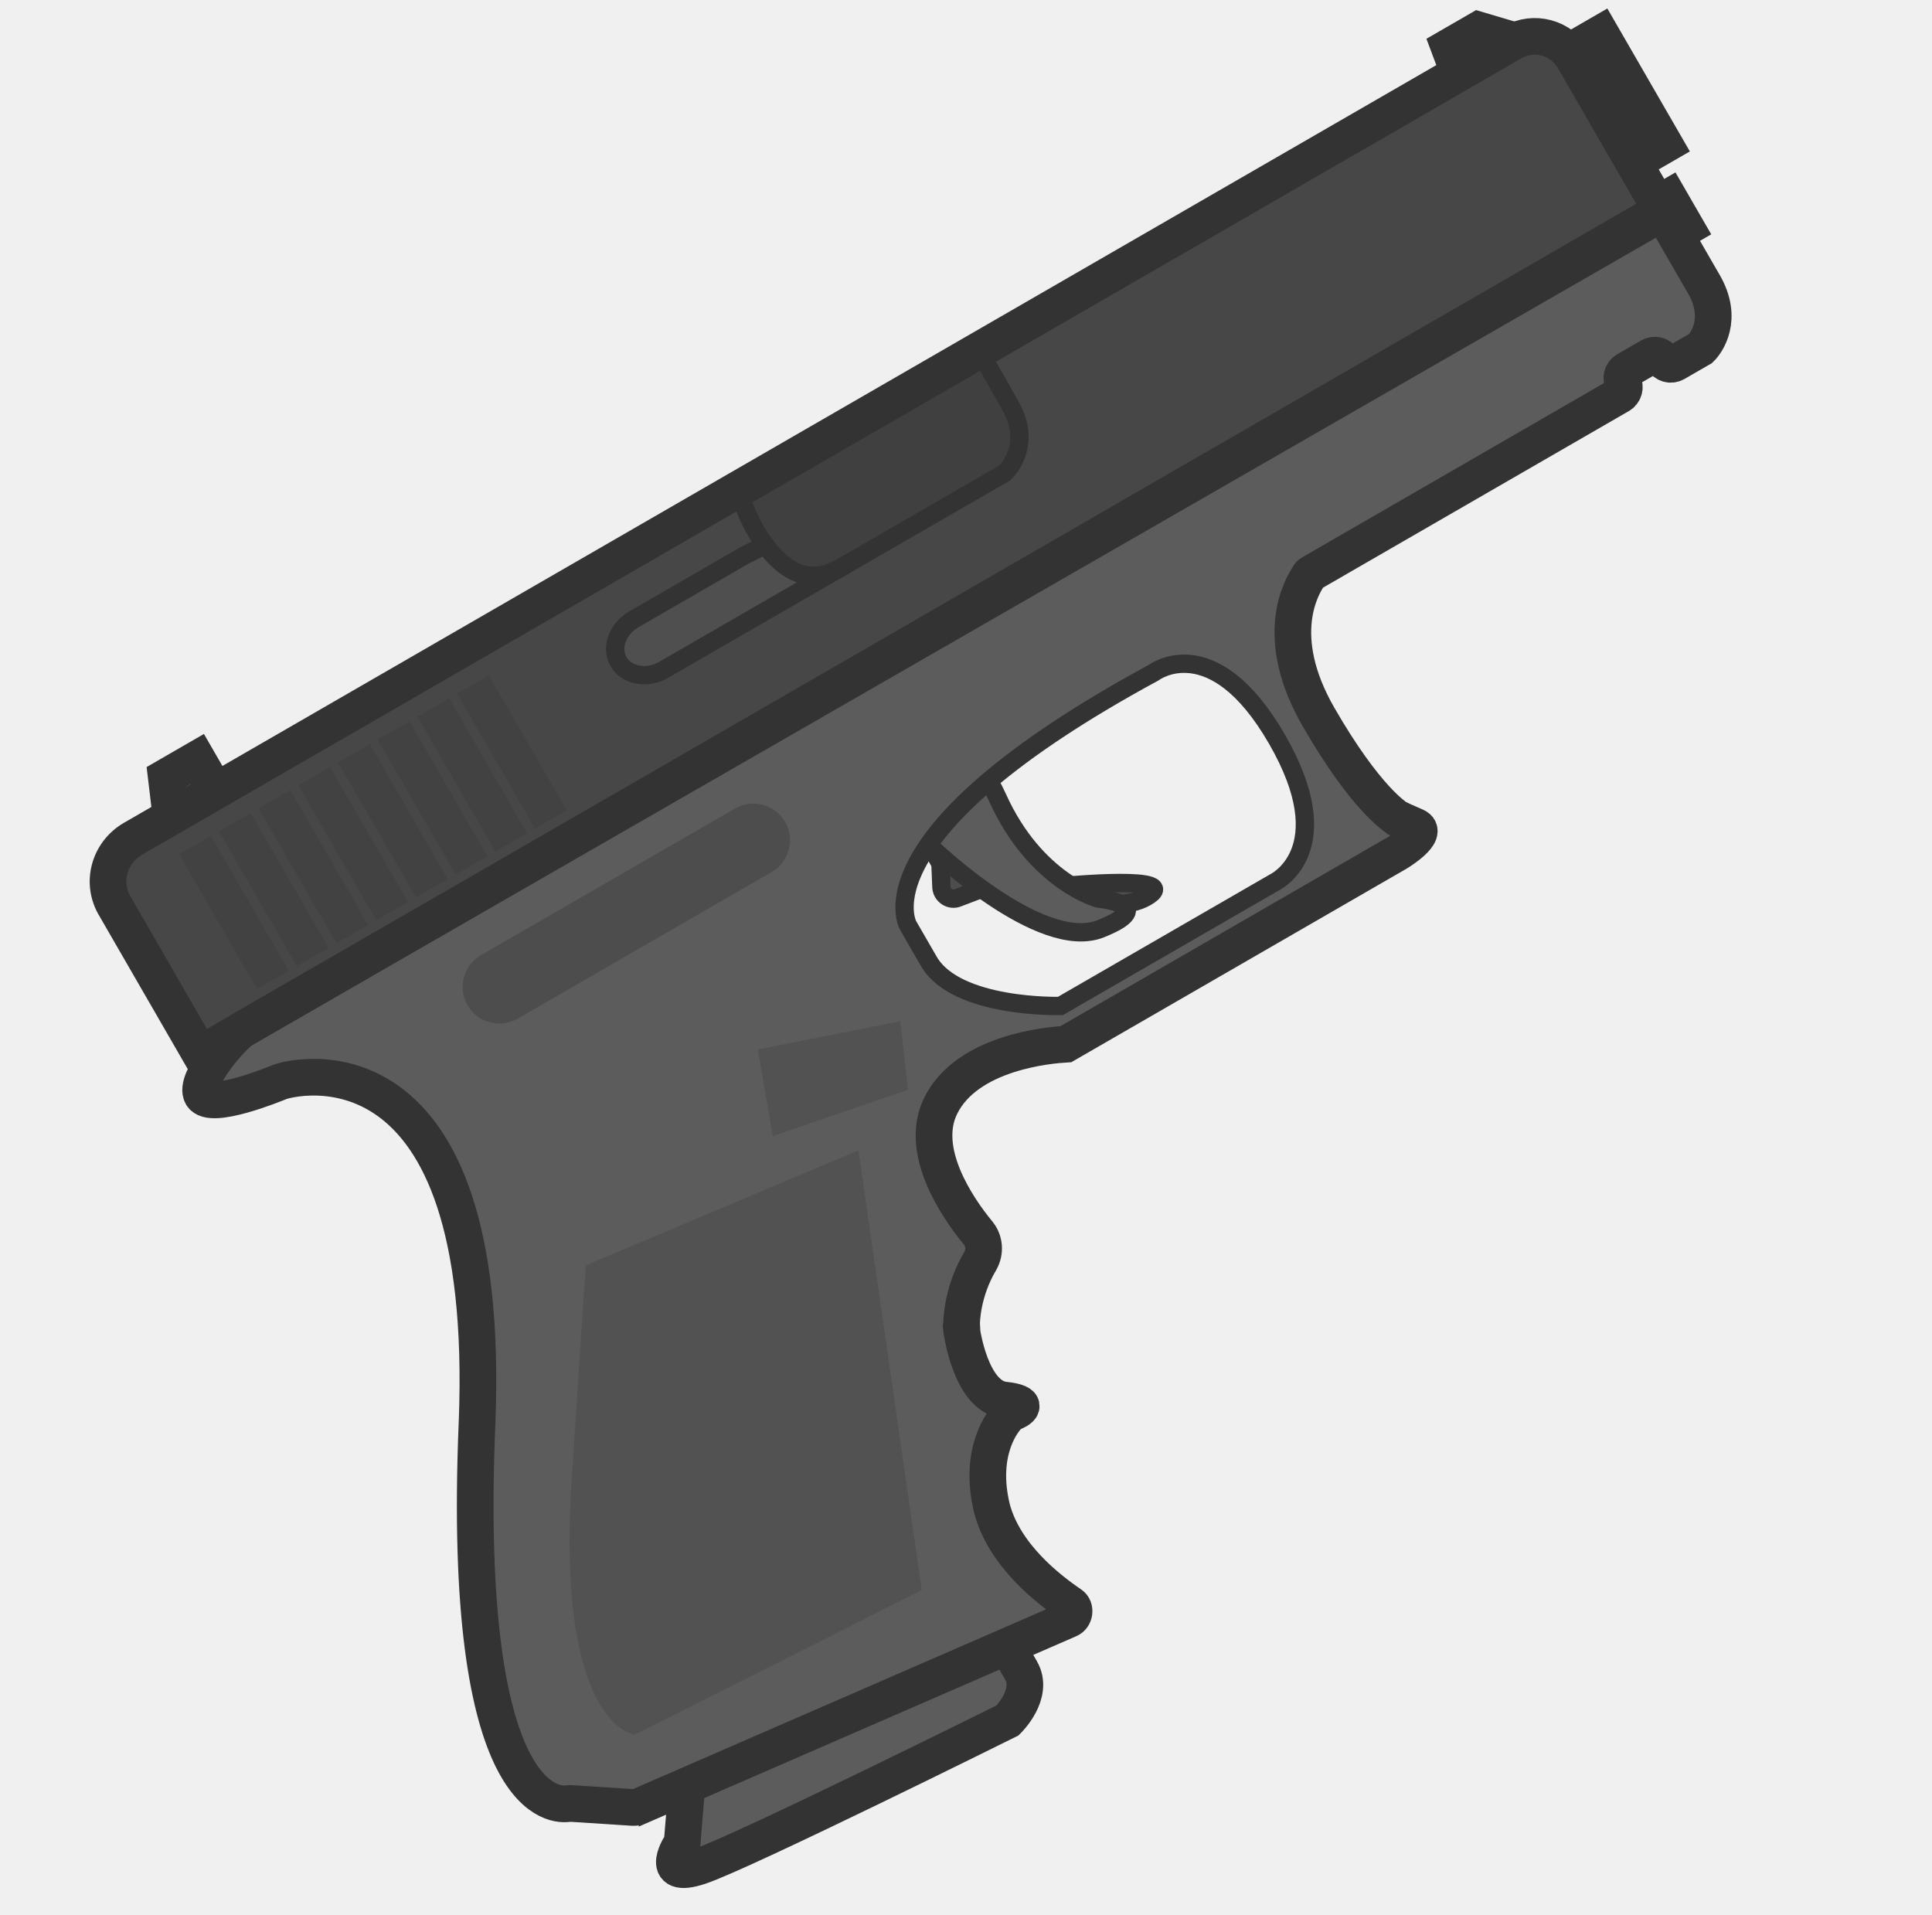
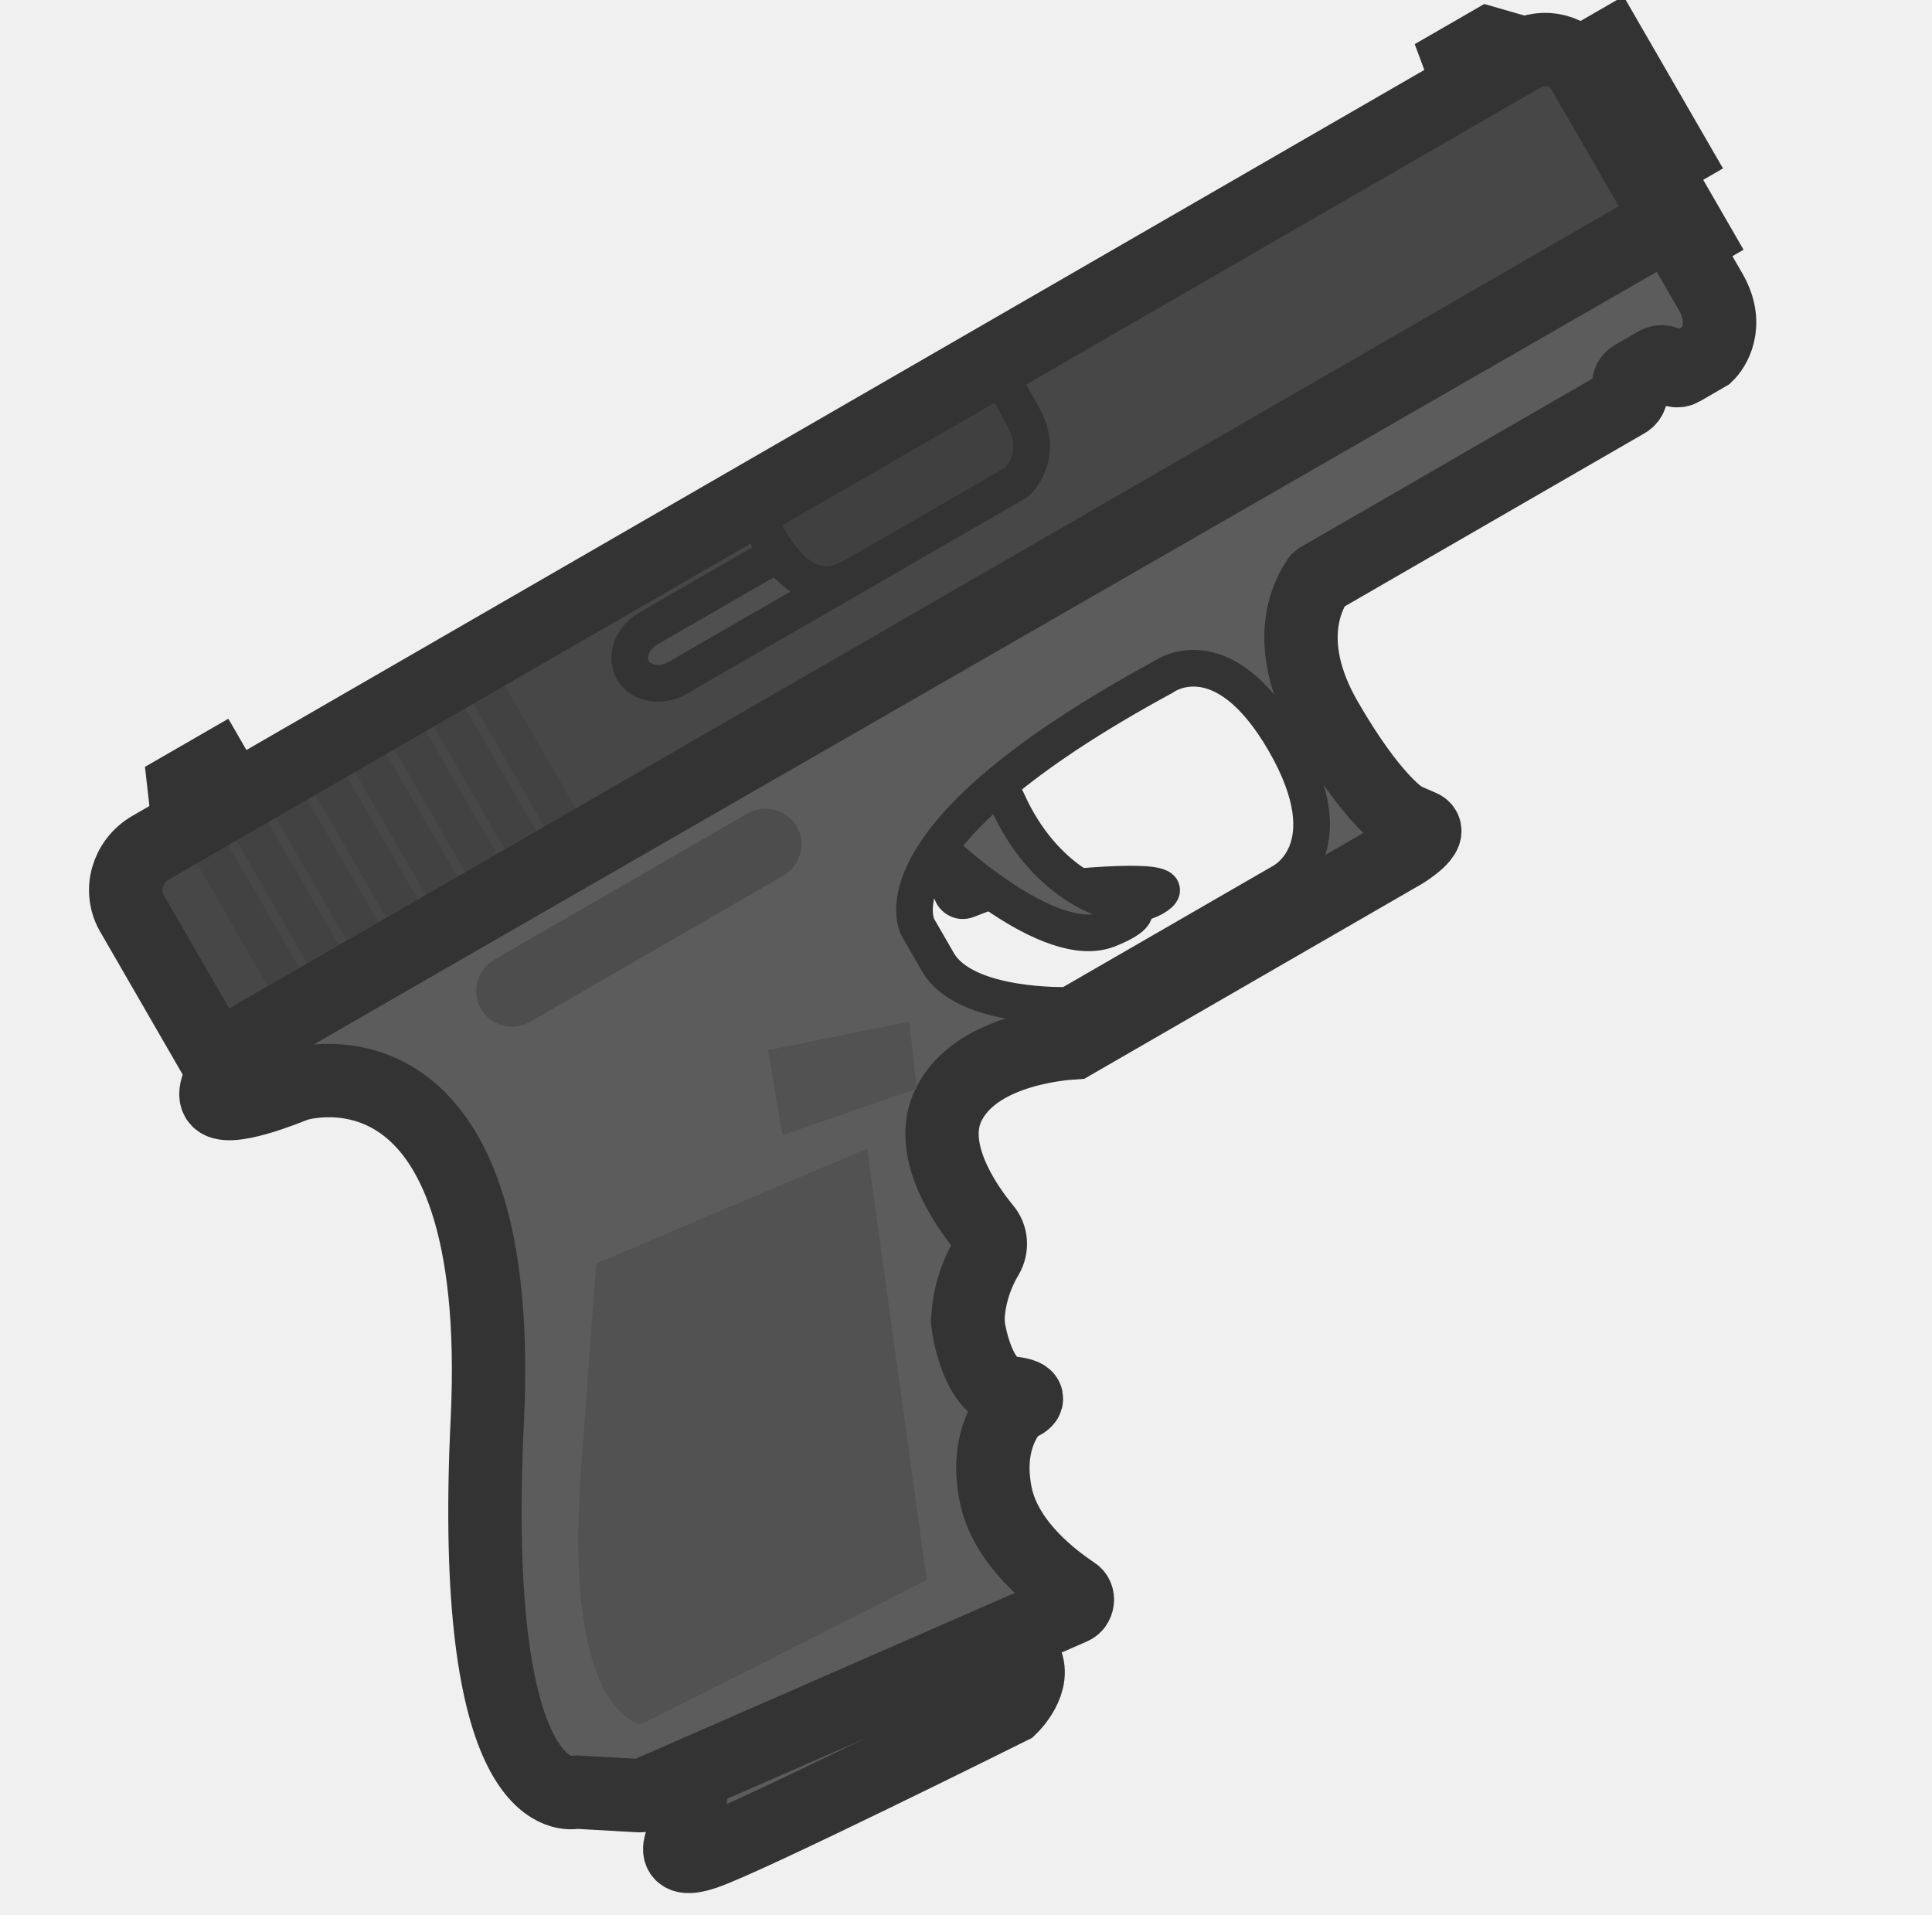
<svg xmlns="http://www.w3.org/2000/svg" width="111" height="110" viewBox="0 0 111 110" fill="none">
  <g clip-path="url(#clip0_619_1202)">
    <rect width="110" height="110" transform="translate(0.0175781)" fill="white" fill-opacity="0.01" />
-     <path d="M91.962 1.927L89.225 3.508L92.912 9.894L95.649 8.314L91.962 1.927Z" fill="#5C5C5C" stroke="#333333" stroke-width="2.107" stroke-miterlimit="3.994" />
-     <path d="M95.876 11.345L94.508 12.135L95.509 13.868L96.877 13.078L95.876 11.345Z" fill="#5C5C5C" stroke="#333333" stroke-width="2.107" stroke-miterlimit="3.994" />
-     <path d="M9.552 44.635L11.331 43.607L14.229 48.625L10.027 48.618L9.552 44.635Z" fill="#5C5C5C" stroke="#333333" stroke-width="2.107" stroke-miterlimit="3.994" />
-     <path d="M54.036 49.726L54.087 50.973C54.115 51.444 54.607 51.768 55.044 51.577L56.89 50.876C57.026 50.797 57.216 50.809 57.386 50.893C58.545 51.319 63.843 52.7 65.85 51.541C68.132 50.224 61.045 50.909 61.045 50.909C61.045 50.909 60.812 52.929 55.564 48.053C50.742 43.599 53.423 48.559 53.923 49.426C53.976 49.517 54.029 49.608 54.036 49.726Z" fill="#4D4D4D" stroke="#333333" stroke-width="1.053" stroke-miterlimit="3.994" />
-     <path d="M84.377 5.694L83.253 2.694L84.941 1.719L87.584 2.504C87.944 2.601 88.044 3.09 87.679 3.301C87.725 3.275 84.377 5.694 84.377 5.694Z" fill="#5C5C5C" stroke="#333333" stroke-width="2.107" stroke-miterlimit="3.994" />
-     <path d="M39.602 100.886L39.193 105.866C39.193 105.866 37.674 108.081 40.218 107.22C42.763 106.36 57.888 98.844 57.888 98.844C57.888 98.844 59.449 97.334 58.659 95.965L56.658 92.498L39.602 100.886Z" fill="#5C5C5C" stroke="#333333" stroke-width="2.107" stroke-miterlimit="3.994" />
-     <path d="M53.472 48.66C53.472 48.66 59.784 54.747 63.241 53.359C66.698 51.972 63.09 51.622 63.09 51.622C63.09 51.622 59.492 50.658 57.314 45.833C55.137 41.008 53.26 45.133 53.26 45.133L53.472 48.66Z" fill="#5C5C5C" stroke="#333333" stroke-width="1.053" stroke-miterlimit="3.994" />
-     <path d="M7.646 48.186L86.889 2.436C88.121 1.724 89.704 2.149 90.415 3.38L95.445 12.093L11.504 60.557L6.632 52.118C5.769 50.73 6.278 48.977 7.646 48.186Z" fill="#474747" />
-     <path d="M13.965 59.124C13.403 59.449 11.097 62.058 11.597 62.925C12.097 63.791 15.737 62.298 16.082 62.16C16.684 61.918 28.318 58.805 27.407 81.775C26.48 104.085 32.052 103.727 32.659 103.62C32.705 103.593 32.731 103.639 32.777 103.613L36.378 103.845C36.45 103.864 36.541 103.811 36.613 103.831L61.407 93.043C61.753 92.905 61.816 92.382 61.521 92.187C60.217 91.298 57.693 89.349 56.988 86.654C56.203 83.397 57.606 81.614 58.01 81.259C58.055 81.233 58.101 81.206 58.192 81.154C58.492 81.041 59.34 80.613 57.653 80.431C55.796 80.165 55.251 76.587 55.23 76.234C55.23 76.234 55.204 76.189 55.249 76.162C55.235 75.927 55.273 74.202 56.324 72.44C56.622 71.903 56.56 71.269 56.18 70.82C54.958 69.336 52.781 66.092 54.044 63.538C55.578 60.402 60.418 60.04 61.241 59.991L80.31 48.981C80.31 48.981 82.154 47.855 81.33 47.48L80.433 47.086C80.433 47.086 80.406 47.04 80.361 47.066C80.164 46.937 78.474 45.905 75.761 41.207C73.048 36.508 74.813 33.665 75.203 33.075C75.222 33.003 75.313 32.95 75.359 32.924L93.059 22.704C93.287 22.573 93.41 22.259 93.252 21.985C93.12 21.757 93.171 21.423 93.445 21.265L94.814 20.475C95.042 20.343 95.375 20.394 95.533 20.668C95.665 20.896 95.979 21.019 96.253 20.861L97.576 20.097C97.621 20.071 97.667 20.044 97.713 20.018C98.025 19.716 99.051 18.333 97.892 16.326L95.785 12.676C95.654 12.448 95.339 12.325 95.066 12.483L13.965 59.124ZM73.261 50.679L60.944 57.79C60.944 57.79 54.96 57.961 53.379 55.224L52.194 53.171C52.194 53.171 49.166 47.925 66.308 38.636C66.308 38.636 69.695 36.072 73.382 42.459C77.069 48.845 73.261 50.679 73.261 50.679Z" fill="#5C5C5C" />
-     <path d="M61.014 60.056C61.086 60.075 61.177 60.022 61.223 59.996M73.243 50.684L60.926 57.796C60.926 57.796 54.942 57.966 53.361 55.229L52.176 53.176C52.176 53.176 49.147 47.93 66.29 38.641C66.29 38.641 69.677 36.078 73.364 42.464C77.051 48.851 73.243 50.684 73.243 50.684Z" stroke="#333333" stroke-width="1.053" stroke-miterlimit="3.994" />
-     <path d="M13.965 59.124C13.403 59.449 11.097 62.058 11.597 62.925C12.097 63.791 15.737 62.298 16.082 62.16C16.684 61.918 28.318 58.805 27.407 81.775C26.48 104.085 32.052 103.727 32.659 103.62C32.705 103.593 32.731 103.639 32.777 103.613L36.378 103.845C36.45 103.864 36.541 103.811 36.613 103.831L61.407 93.043C61.753 92.905 61.816 92.382 61.521 92.187C60.217 91.298 57.693 89.349 56.988 86.654C56.203 83.397 57.606 81.614 58.01 81.259C58.055 81.233 58.101 81.206 58.192 81.154C58.492 81.041 59.34 80.613 57.653 80.431C55.796 80.165 55.251 76.587 55.23 76.234C55.23 76.234 55.204 76.189 55.249 76.162C55.235 75.927 55.273 74.202 56.324 72.44C56.622 71.903 56.56 71.269 56.18 70.82C54.958 69.336 52.781 66.092 54.044 63.538C55.578 60.402 60.418 60.04 61.241 59.991L80.31 48.981C80.31 48.981 82.154 47.855 81.33 47.48L80.433 47.086C80.433 47.086 80.406 47.04 80.361 47.066C80.164 46.937 78.474 45.905 75.761 41.207C73.048 36.508 74.813 33.665 75.203 33.075C75.222 33.003 75.313 32.95 75.359 32.924L93.059 22.704C93.287 22.573 93.41 22.259 93.252 21.985C93.12 21.757 93.171 21.423 93.445 21.265L94.814 20.475C95.042 20.343 95.375 20.394 95.533 20.668C95.665 20.896 95.979 21.019 96.253 20.861L97.576 20.097C97.621 20.071 97.667 20.044 97.713 20.018C98.025 19.716 99.051 18.333 97.892 16.326L95.785 12.676C95.654 12.448 95.339 12.325 95.066 12.483L13.965 59.124Z" stroke="#333333" stroke-width="2.107" stroke-miterlimit="3.994" />
-     <path d="M27.631 54.878L42.23 46.45C43.234 45.87 44.529 46.217 45.108 47.221C45.688 48.224 45.341 49.52 44.337 50.099L29.738 58.528C28.735 59.107 27.439 58.76 26.86 57.756C26.281 56.753 26.628 55.458 27.631 54.878Z" fill="#4D4D4D" />
-     <path d="M44.4 65.272L52.17 62.611L51.721 58.673L43.535 60.298L44.4 65.272Z" fill="#525252" />
-     <path d="M42.593 28.673C42.593 28.673 44.586 34.76 48.236 32.653L57.725 27.174C57.725 27.174 59.358 25.684 58.087 23.377C56.816 21.07 56.533 20.685 56.533 20.685" fill="#404040" stroke="#333333" stroke-width="1.053" stroke-miterlimit="3.994" />
-     <path d="M12.115 48.023L10.291 49.076L14.768 56.831L16.592 55.778L12.115 48.023Z" fill="#424242" />
-     <path d="M14.402 46.707L12.578 47.76L17.055 55.515L18.879 54.462L14.402 46.707Z" fill="#424242" />
-     <path d="M16.677 45.389L14.854 46.442L19.331 54.197L21.155 53.144L16.677 45.389Z" fill="#424242" />
-     <path d="M18.965 44.072L17.141 45.125L21.618 52.88L23.442 51.827L18.965 44.072Z" fill="#424242" />
-     <path d="M21.25 42.756L19.426 43.809L23.903 51.563L25.727 50.511L21.25 42.756Z" fill="#424242" />
-     <path d="M23.525 41.438L21.701 42.491L26.178 50.246L28.002 49.193L23.525 41.438Z" fill="#424242" />
-     <path d="M25.81 40.122L23.986 41.175L28.464 48.93L30.288 47.877L25.81 40.122Z" fill="#424242" />
-     <path d="M28.088 38.804L26.264 39.857L30.741 47.612L32.565 46.559L28.088 38.804Z" fill="#424242" />
-     <path d="M33.669 72.694L49.321 66.09L52.961 91.359L36.468 99.665C36.468 99.665 31.931 99.183 32.848 84.968C33.765 70.753 33.669 72.694 33.669 72.694Z" fill="#525252" />
-     <path d="M7.646 48.186L86.889 2.436C88.121 1.724 89.704 2.149 90.415 3.38L95.445 12.093L11.504 60.557L6.632 52.118C5.769 50.73 6.278 48.977 7.646 48.186Z" stroke="#333333" stroke-width="2.107" stroke-miterlimit="3.994" />
-     <path d="M43.982 31.341C44.915 32.616 46.308 33.675 48.119 32.714L48.121 32.716L38.12 38.49C37.162 39.043 35.992 38.806 35.544 38.031C35.07 37.21 35.477 36.123 36.435 35.57L42.593 32.015C42.936 31.817 43.447 31.557 43.982 31.341Z" fill="#4F4F4F" stroke="#333333" stroke-width="1.054" stroke-miterlimit="3.994" />
+     <path d="M92.506 2.658L89.783 4.229L93.39 10.477L96.113 8.905L92.506 2.658Z" fill="#5C5C5C" stroke="#333333" stroke-width="4.214" stroke-miterlimit="3.994" />
+     <path d="M96.316 11.881L94.955 12.667L95.934 14.363L97.295 13.577L96.316 11.881Z" fill="#5C5C5C" stroke="#333333" stroke-width="4.214" stroke-miterlimit="3.994" />
+     <path d="M10.578 45.193L12.348 44.171L15.182 49.08L11.02 49.102L10.578 45.193Z" fill="#5C5C5C" stroke="#333333" stroke-width="4.214" stroke-miterlimit="3.994" />
+     <path d="M54.601 49.88L54.643 51.106C54.668 51.567 55.152 51.883 55.586 51.691L57.42 50.99C57.556 50.911 57.743 50.922 57.911 51.004C59.056 51.414 64.294 52.733 66.291 51.58C68.559 50.271 61.535 50.994 61.535 50.994C61.535 50.994 61.291 52.98 56.126 48.226C51.382 43.885 54.002 48.738 54.492 49.586C54.543 49.676 54.595 49.765 54.601 49.88Z" fill="#4D4D4D" stroke="#333333" stroke-width="2.106" stroke-miterlimit="3.994" />
+     <path d="M84.968 6.411L83.876 3.471L85.554 2.502L88.167 3.255C88.523 3.347 88.618 3.827 88.255 4.037C88.301 4.011 84.968 6.411 84.968 6.411Z" fill="#5C5C5C" stroke="#333333" stroke-width="4.214" stroke-miterlimit="3.994" />
+     <path d="M39.945 100.238L39.505 105.133C39.505 105.133 37.985 107.32 40.511 106.456C43.037 105.593 58.072 98.103 58.072 98.103C58.072 98.103 59.629 96.609 58.856 95.27L56.898 91.878L39.945 100.238Z" fill="#5C5C5C" stroke="#333333" stroke-width="4.214" stroke-miterlimit="3.994" />
+     <path d="M54.051 48.837C54.051 48.837 60.261 54.772 63.695 53.385C67.129 51.997 63.557 51.679 63.557 51.679C63.557 51.679 60 50.758 57.877 46.033C55.755 41.309 53.867 45.373 53.867 45.373L54.051 48.837Z" fill="#5C5C5C" stroke="#333333" stroke-width="2.106" stroke-miterlimit="3.994" />
+     <path d="M8.664 48.695L87.477 3.192C88.702 2.485 90.267 2.891 90.963 4.096L95.884 12.619L12.398 60.82L7.631 52.564C6.787 51.207 7.303 49.481 8.664 48.695Z" fill="#474747" />
+     <path d="M14.845 59.395C14.287 59.718 11.983 62.297 12.473 63.145C12.963 63.993 16.578 62.5 16.921 62.362C17.519 62.12 29.065 58.98 28 81.551C26.924 103.473 32.445 103.082 33.048 102.972C33.093 102.946 33.119 102.991 33.164 102.965L36.729 103.167C36.8 103.186 36.891 103.133 36.962 103.152L61.597 92.38C61.94 92.241 62.007 91.727 61.716 91.538C60.43 90.674 57.944 88.777 57.265 86.134C56.51 82.941 57.913 81.179 58.315 80.828C58.36 80.801 58.406 80.775 58.496 80.723C58.794 80.61 59.637 80.183 57.968 80.016C56.13 79.768 55.616 76.257 55.597 75.911C55.597 75.911 55.572 75.866 55.617 75.84C55.605 75.609 55.655 73.914 56.708 72.176C57.007 71.646 56.95 71.024 56.576 70.586C55.377 69.136 53.243 65.965 54.512 63.447C56.054 60.356 60.851 59.966 61.666 59.912L80.632 48.962C80.632 48.962 82.467 47.843 81.652 47.481L80.767 47.099C80.767 47.099 80.741 47.055 80.695 47.081C80.502 46.955 78.835 45.954 76.181 41.357C73.527 36.761 75.295 33.955 75.685 33.373C75.705 33.302 75.795 33.25 75.841 33.224L93.445 23.059C93.672 22.928 93.796 22.619 93.642 22.351C93.513 22.128 93.565 21.8 93.838 21.643L95.199 20.857C95.426 20.726 95.756 20.774 95.91 21.041C96.039 21.265 96.349 21.383 96.622 21.226L97.937 20.466C97.983 20.44 98.028 20.414 98.073 20.387C98.385 20.089 99.411 18.723 98.278 16.759L96.216 13.189C96.088 12.966 95.777 12.848 95.505 13.005L14.845 59.395ZM73.638 50.679L61.387 57.752C61.387 57.752 55.459 57.962 53.913 55.285L52.754 53.277C52.754 53.277 49.791 48.145 66.836 38.898C66.836 38.898 70.208 36.356 73.815 42.604C77.422 48.852 73.638 50.679 73.638 50.679Z" fill="#5C5C5C" />
+     <path d="M61.442 59.979C61.513 59.998 61.604 59.945 61.65 59.919M73.621 50.686L61.371 57.759C61.371 57.759 55.442 57.969 53.896 55.292L52.737 53.283C52.737 53.283 49.774 48.152 66.82 38.905C66.82 38.905 70.192 36.363 73.799 42.611C77.406 48.858 73.621 50.686 73.621 50.686Z" stroke="#333333" stroke-width="2.106" stroke-miterlimit="3.994" />
+     <path d="M14.845 59.395C14.287 59.718 11.983 62.297 12.473 63.145C12.963 63.993 16.578 62.5 16.921 62.362C17.519 62.12 29.065 58.98 28 81.551C26.924 103.473 32.445 103.082 33.048 102.972C33.093 102.946 33.119 102.991 33.164 102.965L36.729 103.167C36.8 103.186 36.891 103.133 36.962 103.152L61.597 92.38C61.94 92.241 62.007 91.727 61.716 91.538C60.43 90.674 57.944 88.777 57.265 86.134C56.51 82.941 57.913 81.179 58.315 80.828C58.36 80.801 58.406 80.775 58.496 80.723C58.794 80.61 59.637 80.183 57.968 80.016C56.13 79.768 55.616 76.257 55.597 75.911C55.597 75.911 55.572 75.866 55.617 75.84C55.605 75.609 55.655 73.914 56.708 72.176C57.007 71.646 56.95 71.024 56.576 70.586C55.377 69.136 53.243 65.965 54.512 63.447C56.054 60.356 60.851 59.966 61.666 59.912L80.632 48.962C80.632 48.962 82.467 47.843 81.652 47.481L80.767 47.099C80.767 47.099 80.741 47.055 80.695 47.081C80.502 46.955 78.835 45.954 76.181 41.357C73.527 36.761 75.295 33.955 75.685 33.373C75.705 33.302 75.795 33.25 75.841 33.224L93.445 23.059C93.672 22.928 93.796 22.619 93.642 22.351C93.513 22.128 93.565 21.8 93.838 21.643L95.199 20.857C95.426 20.726 95.756 20.774 95.91 21.041C96.039 21.265 96.349 21.383 96.622 21.226L97.937 20.466C97.983 20.44 98.028 20.414 98.073 20.387C98.385 20.089 99.411 18.723 98.278 16.759L96.216 13.189C96.088 12.966 95.777 12.848 95.505 13.005L14.845 59.395Z" stroke="#333333" stroke-width="4.214" stroke-miterlimit="3.994" />
+     <path d="M28.413 55.129L42.932 46.746C43.93 46.17 45.211 46.502 45.777 47.483C46.344 48.465 45.991 49.74 44.993 50.316L30.474 58.699C29.476 59.275 28.195 58.944 27.628 57.962C27.061 56.98 27.414 55.705 28.413 55.129Z" fill="#4D4D4D" />
+     <path d="M44.95 65.22L52.665 62.551L52.248 58.686L44.128 60.34L44.95 65.22Z" fill="#525252" />
+     <path d="M43.418 29.28C43.418 29.28 45.349 35.245 48.979 33.15L58.417 27.701C58.417 27.701 60.045 26.225 58.802 23.968C57.56 21.71 57.282 21.335 57.282 21.335" fill="#404040" stroke="#333333" stroke-width="2.106" stroke-miterlimit="3.994" />
+     <path d="M13.093 48.504L11.279 49.551L15.659 57.137L17.473 56.09L13.093 48.504Z" fill="#424242" />
+     <path d="M15.367 47.194L13.553 48.241L17.933 55.828L19.747 54.78L15.367 47.194Z" fill="#424242" />
+     <path d="M17.63 45.883L15.816 46.931L20.196 54.517L22.01 53.47L17.63 45.883Z" fill="#424242" />
+     <path d="M19.904 44.574L18.09 45.621L22.47 53.207L24.284 52.16L19.904 44.574Z" fill="#424242" />
+     <path d="M22.177 43.264L20.363 44.312L24.743 51.898L26.557 50.851L22.177 43.264Z" fill="#424242" />
+     <path d="M24.441 41.954L22.627 43.001L27.007 50.587L28.821 49.54L24.441 41.954Z" fill="#424242" />
+     <path d="M26.712 40.645L24.898 41.692L29.278 49.279L31.092 48.231L26.712 40.645Z" fill="#424242" />
+     <path d="M28.98 39.334L27.166 40.382L31.546 47.968L33.36 46.921L28.98 39.334Z" fill="#424242" />
+     <path d="M34.269 72.586L49.819 65.989L53.246 90.785L36.85 99.061C36.85 99.061 32.36 98.619 33.369 84.649C34.377 70.679 34.269 72.586 34.269 72.586Z" fill="#525252" />
+     <path d="M8.664 48.695L87.477 3.192C88.702 2.485 90.267 2.891 90.963 4.096L95.884 12.619L12.398 60.82L7.631 52.564C6.787 51.207 7.303 49.481 8.664 48.695Z" stroke="#333333" stroke-width="4.214" stroke-miterlimit="3.994" />
+     <path d="M44.774 31.891C45.69 33.137 47.062 34.167 48.863 33.211L48.865 33.213L38.918 38.955C37.965 39.505 36.807 39.281 36.369 38.523C35.906 37.719 36.316 36.649 37.269 36.099L43.394 32.563C43.736 32.366 44.243 32.107 44.774 31.891Z" fill="#4F4F4F" stroke="#333333" stroke-width="2.107" stroke-miterlimit="3.994" />
  </g>
  <defs>
    <clipPath id="clip0_619_1202">
      <rect width="110" height="110" fill="white" transform="translate(0.0175781)" />
    </clipPath>
  </defs>
</svg>
